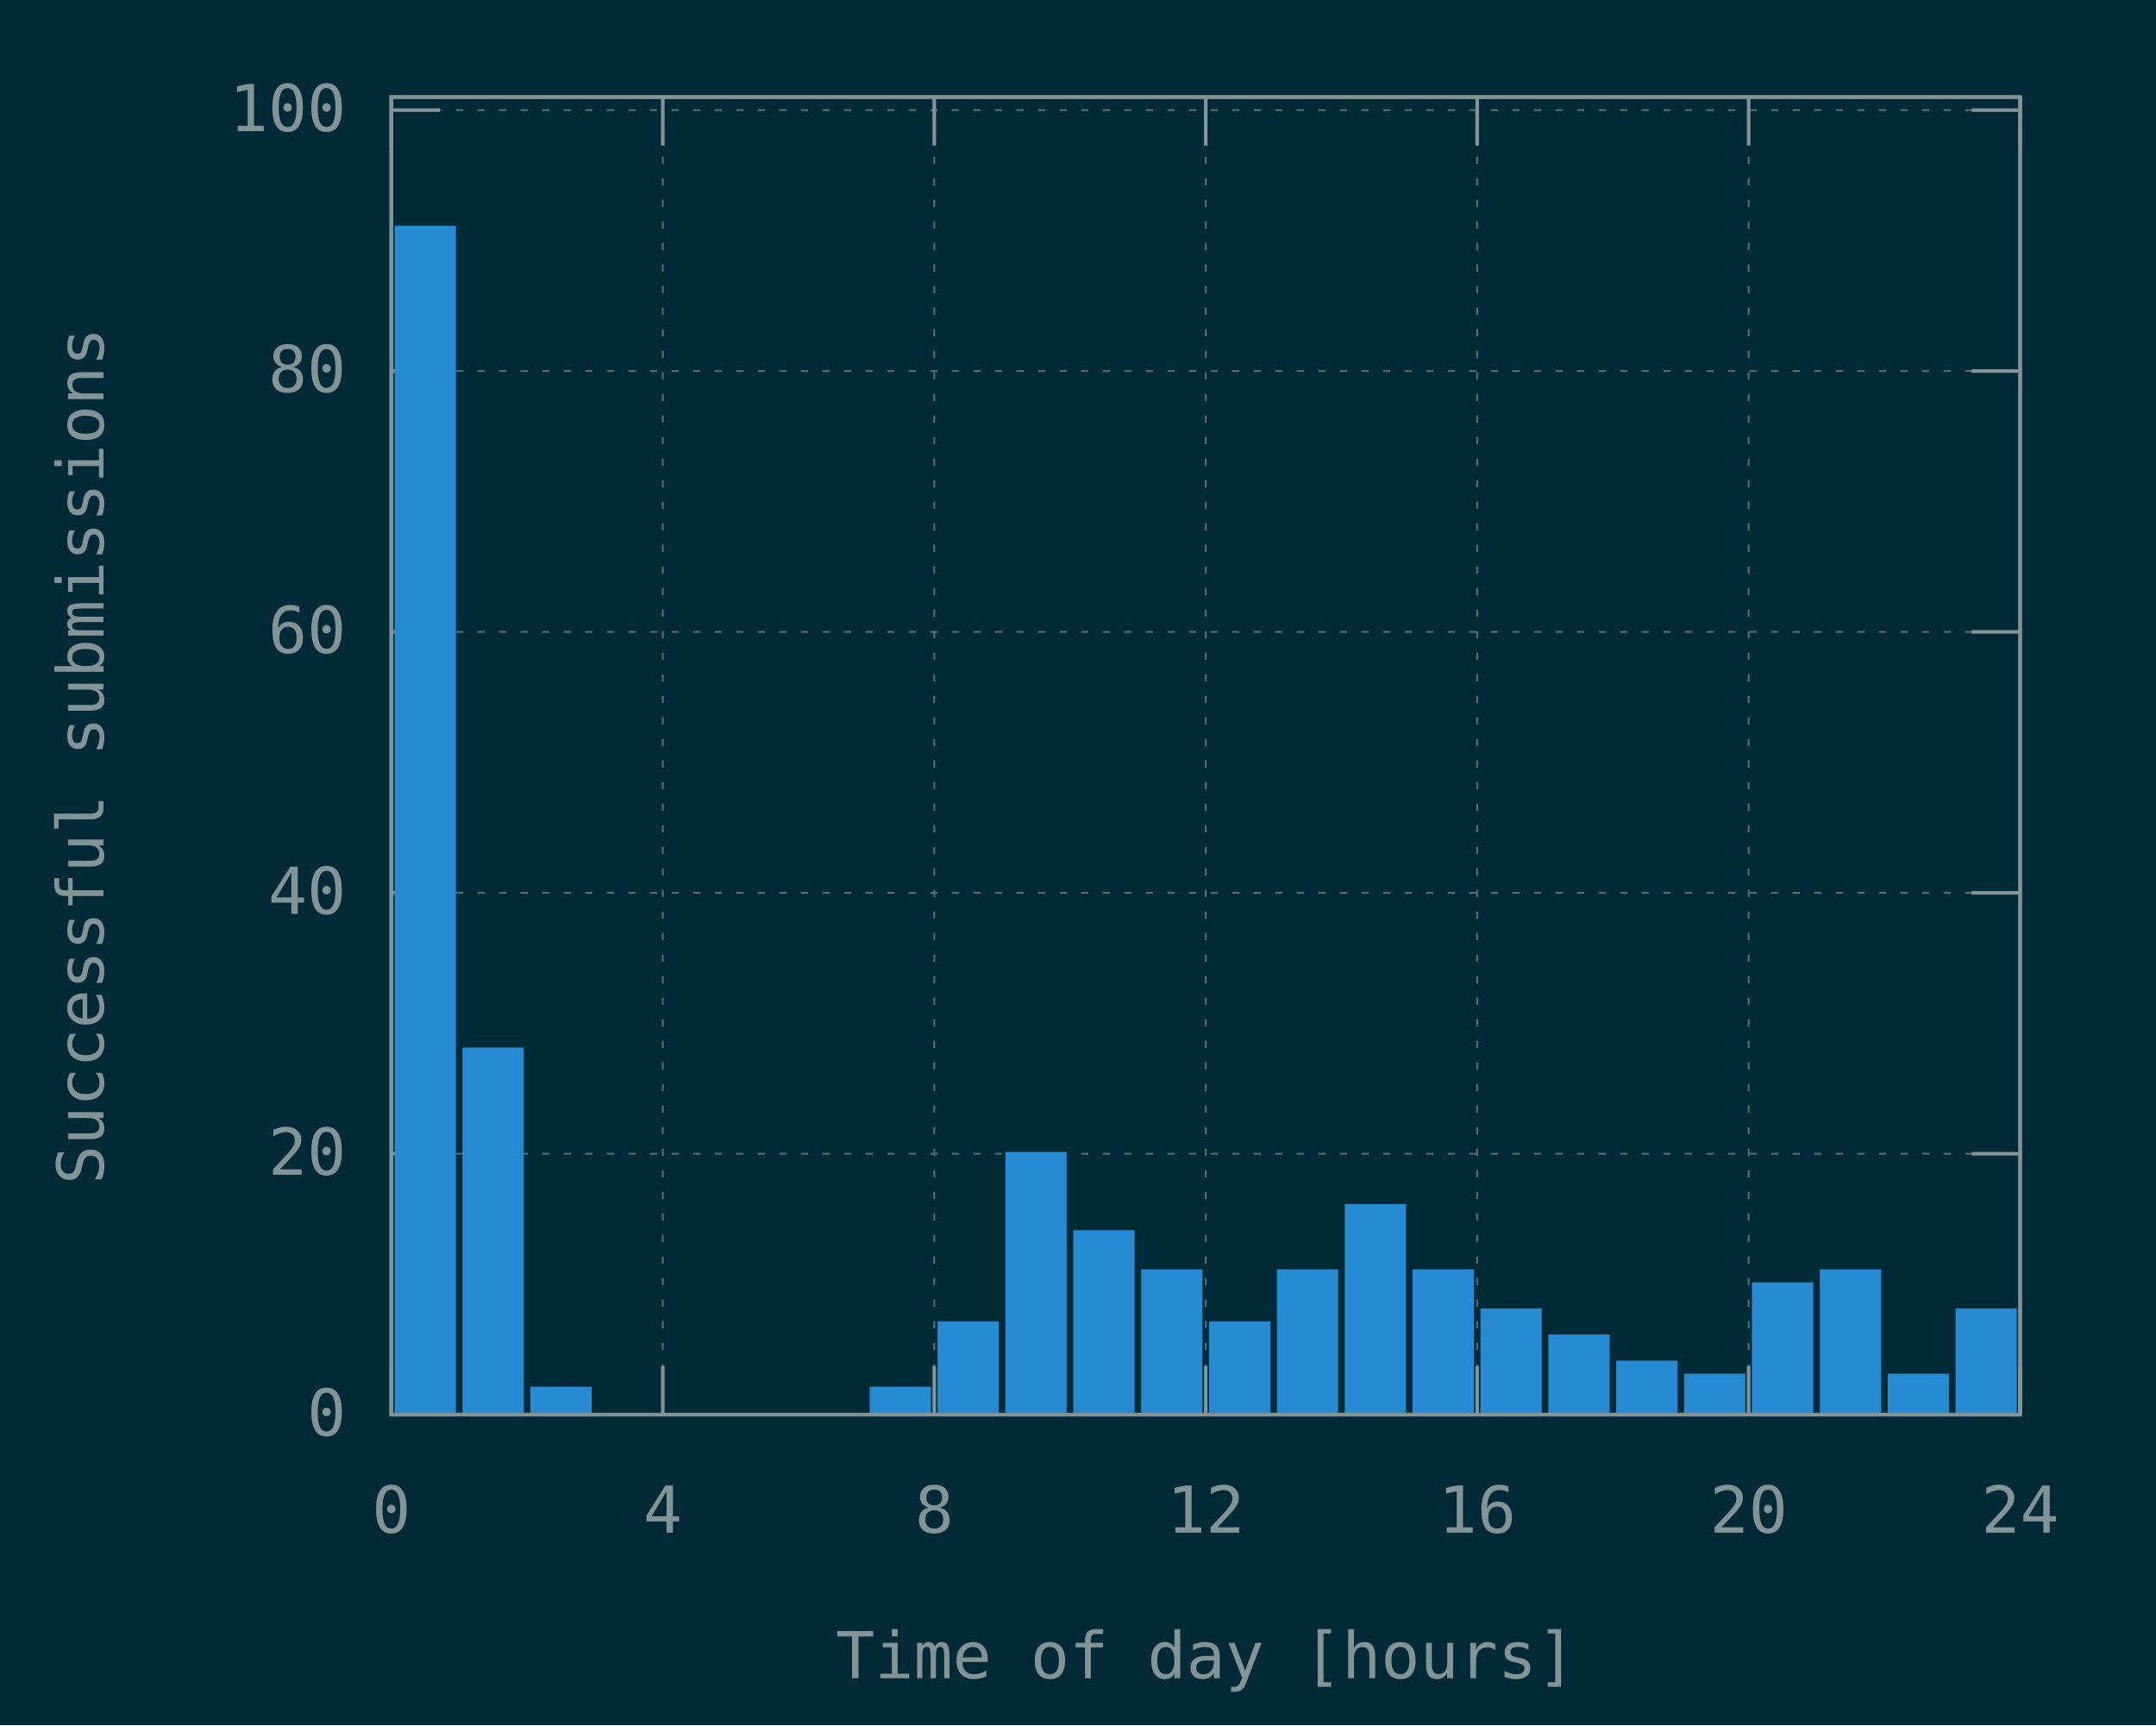
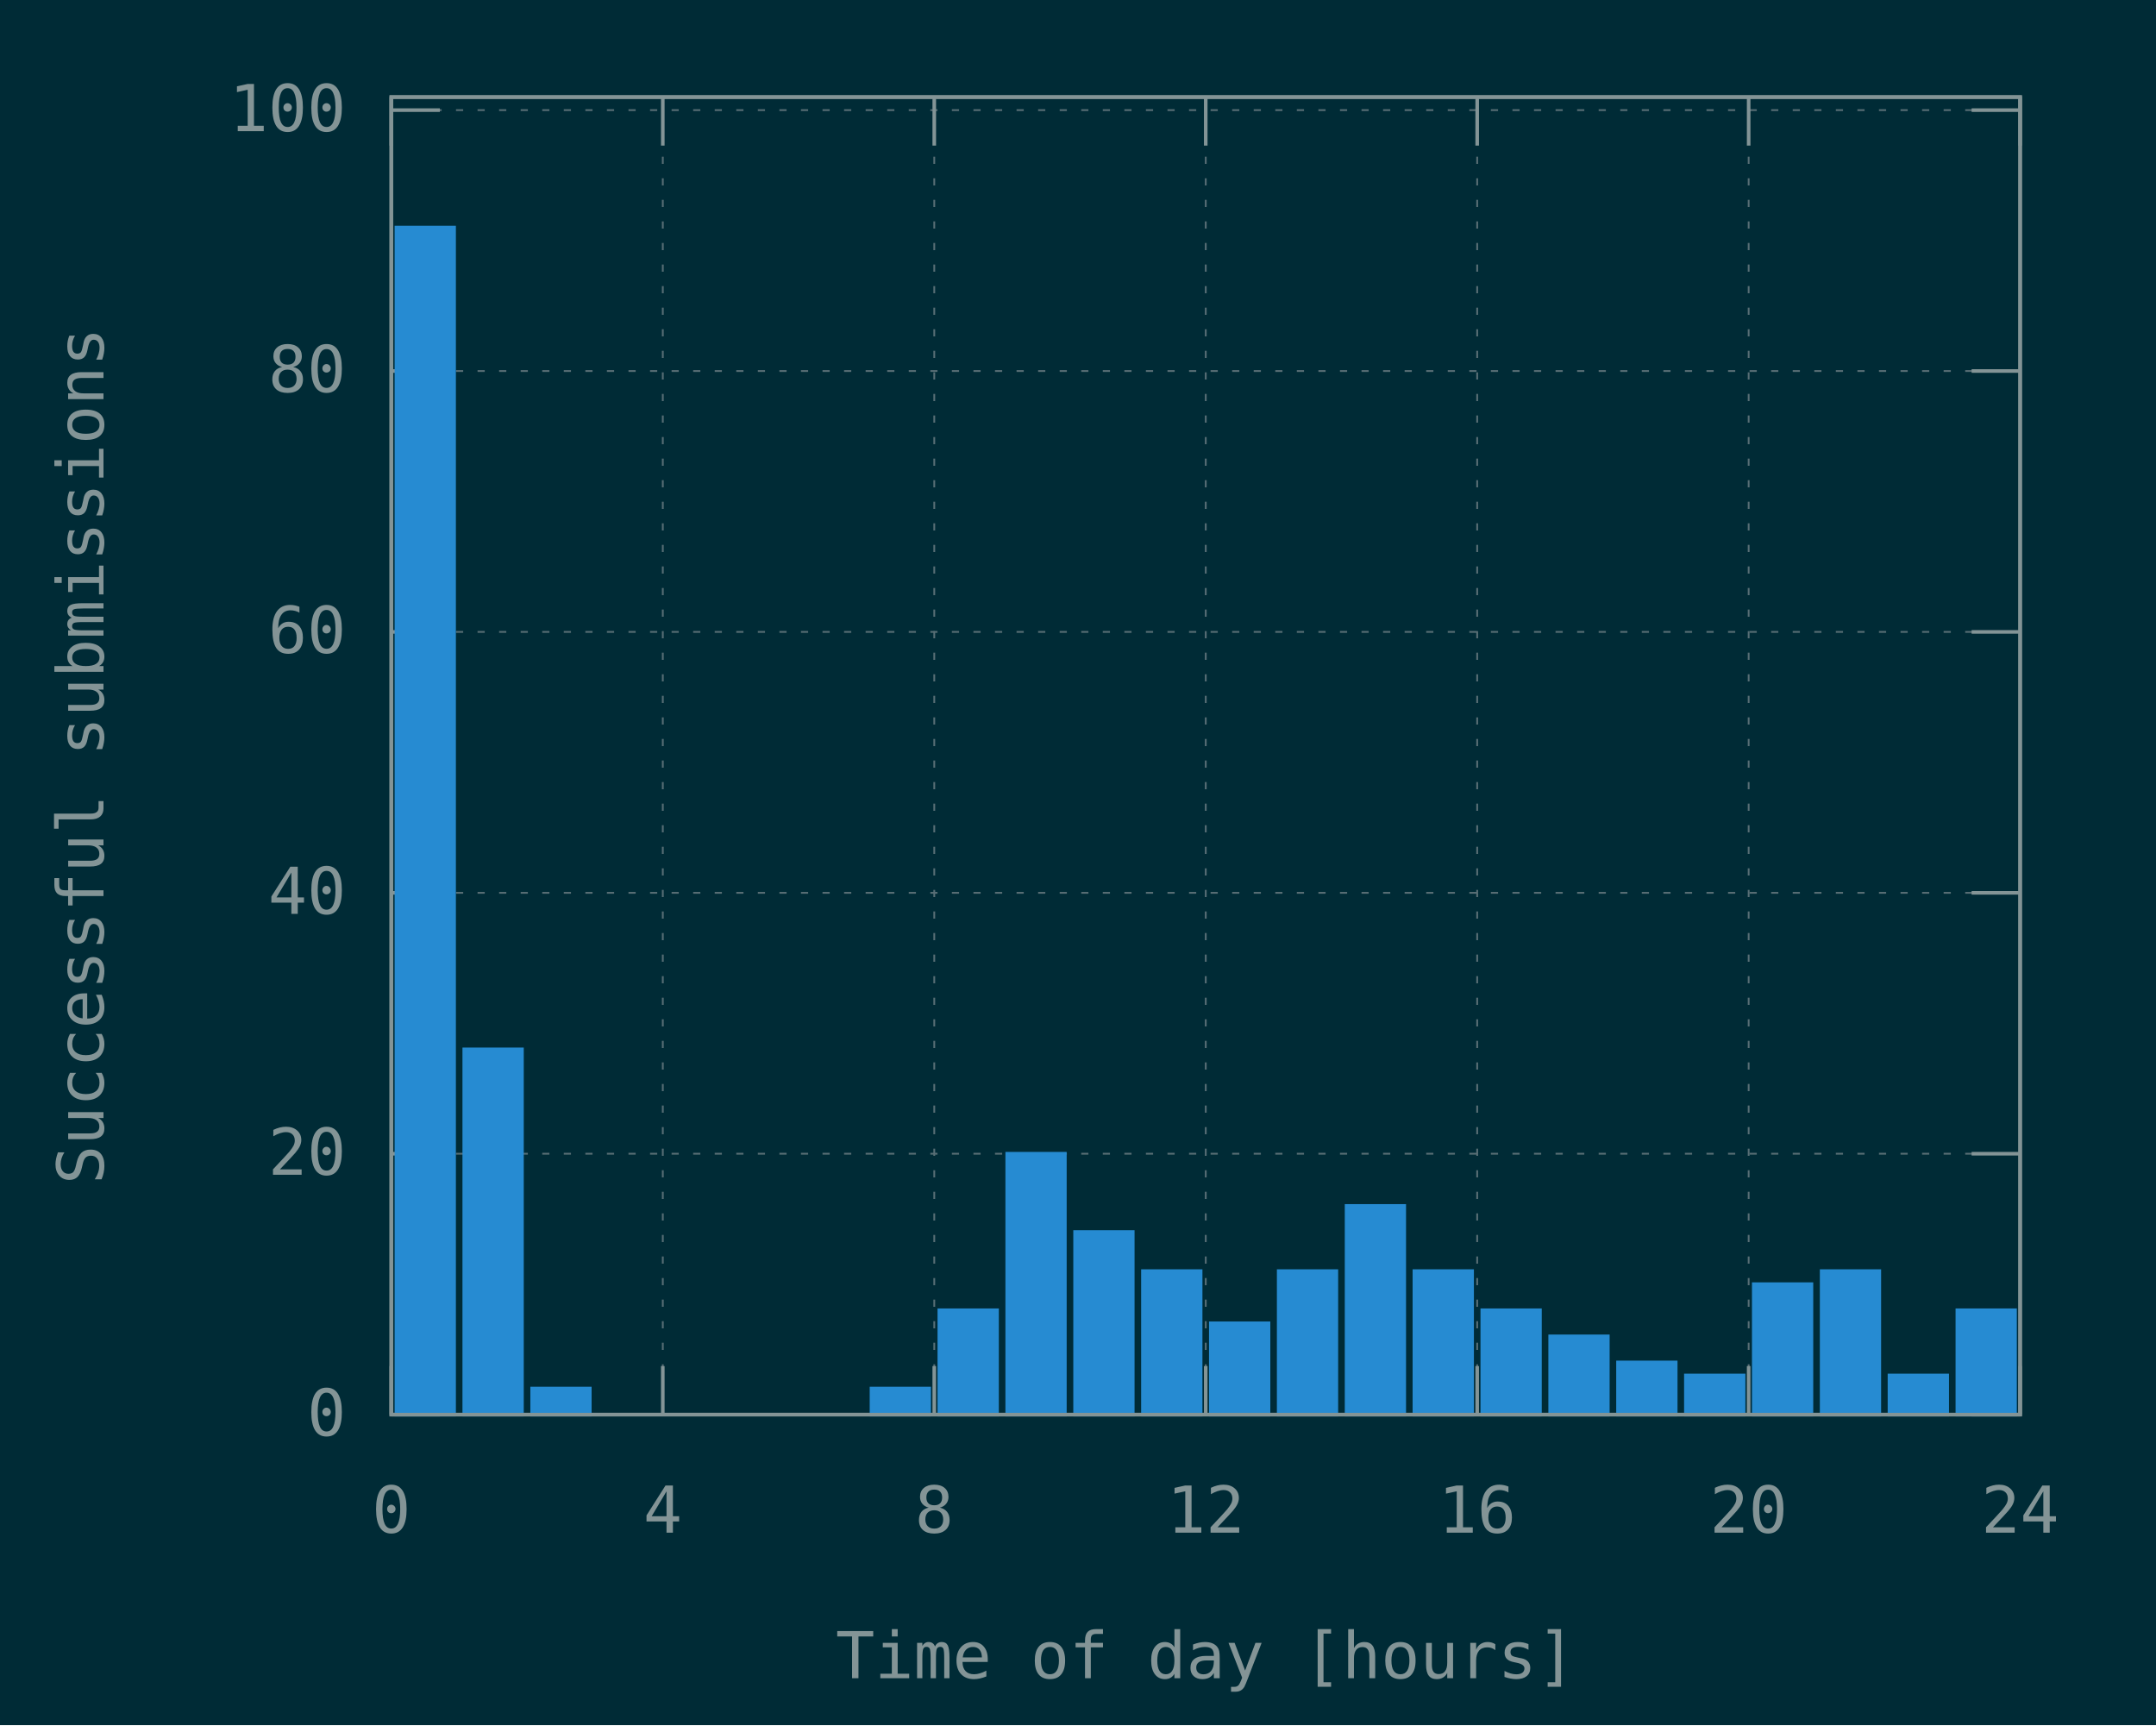
<svg xmlns="http://www.w3.org/2000/svg" xmlns:xlink="http://www.w3.org/1999/xlink" width="600" height="480" viewBox="0 0 600 480">
  <g id="gnuplot_canvas">
    <rect x="0" y="0" width="600" height="480" fill="#002b36" />
    <defs>
      <circle id="gpDot" r="0.5" stroke-width="0.5" stroke="currentColor" />
      <path id="gpPt0" stroke-width="0.148" stroke="currentColor" d="M-1,0 h2 M0,-1 v2" />
      <path id="gpPt1" stroke-width="0.148" stroke="currentColor" d="M-1,-1 L1,1 M1,-1 L-1,1" />
      <path id="gpPt2" stroke-width="0.148" stroke="currentColor" d="M-1,0 L1,0 M0,-1 L0,1 M-1,-1 L1,1 M-1,1 L1,-1" />
      <rect id="gpPt3" stroke-width="0.148" stroke="currentColor" x="-1" y="-1" width="2" height="2" />
      <rect id="gpPt4" stroke-width="0.148" stroke="currentColor" fill="currentColor" x="-1" y="-1" width="2" height="2" />
      <circle id="gpPt5" stroke-width="0.148" stroke="currentColor" cx="0" cy="0" r="1" />
      <use xlink:href="#gpPt5" id="gpPt6" fill="currentColor" stroke="none" />
      <path id="gpPt7" stroke-width="0.148" stroke="currentColor" d="M0,-1.33 L-1.33,0.67 L1.33,0.67 z" />
      <use xlink:href="#gpPt7" id="gpPt8" fill="currentColor" stroke="none" />
      <use xlink:href="#gpPt7" id="gpPt9" stroke="currentColor" transform="rotate(180)" />
      <use xlink:href="#gpPt9" id="gpPt10" fill="currentColor" stroke="none" />
      <use xlink:href="#gpPt3" id="gpPt11" stroke="currentColor" transform="rotate(45)" />
      <use xlink:href="#gpPt11" id="gpPt12" fill="currentColor" stroke="none" />
      <path id="gpPt13" stroke-width="0.148" stroke="currentColor" d="M0,1.330 L1.265,0.411 L0.782,-1.067 L-0.782,-1.076 L-1.265,0.411 z" />
      <use xlink:href="#gpPt13" id="gpPt14" fill="currentColor" stroke="none" />
      <filter id="textbox" filterUnits="objectBoundingBox" x="0" y="0" height="1" width="1">
        <feFlood flood-color="#002B36" flood-opacity="1" result="bgnd" />
        <feComposite in="SourceGraphic" in2="bgnd" operator="atop" />
      </filter>
      <filter id="greybox" filterUnits="objectBoundingBox" x="0" y="0" height="1" width="1">
        <feFlood flood-color="lightgrey" flood-opacity="1" result="grey" />
        <feComposite in="SourceGraphic" in2="grey" operator="atop" />
      </filter>
    </defs>
    <g fill="none" color="#002B36" stroke="currentColor" stroke-width="1.00" stroke-linecap="butt" stroke-linejoin="miter">
</g>
    <g fill="none" color="black" stroke="currentColor" stroke-width="1.00" stroke-linecap="butt" stroke-linejoin="miter">
</g>
    <g fill="none" color="black" stroke="rgb(131, 148, 150)" stroke-width="0.50" stroke-linecap="butt" stroke-linejoin="miter">
</g>
    <g fill="none" color="gray" stroke="currentColor" stroke-width="0.50" stroke-linecap="butt" stroke-linejoin="miter">
      <path stroke="rgb( 88, 110, 117)" stroke-dasharray="2,4" class="gridline" d="M108.90,393.60 L562.19,393.60  " />
    </g>
    <g fill="none" color="gray" stroke="rgb( 88, 110, 117)" stroke-width="1.00" stroke-linecap="butt" stroke-linejoin="miter">
</g>
    <g fill="none" color="black" stroke="currentColor" stroke-width="1.00" stroke-linecap="butt" stroke-linejoin="miter">
      <path stroke="rgb(131, 148, 150)" d="M108.90,393.60 L122.40,393.60 M562.19,393.60 L548.69,393.60  " />
      <g transform="translate(96.30,399.45)" stroke="none" fill="rgb(131,148,150)" font-family="Inconsolata" font-size="18.00" text-anchor="end">
        <text>
          <tspan font-family="Inconsolata"> 0</tspan>
        </text>
      </g>
    </g>
    <g fill="none" color="black" stroke="currentColor" stroke-width="1.00" stroke-linecap="butt" stroke-linejoin="miter">
</g>
    <g fill="none" color="black" stroke="rgb(131, 148, 150)" stroke-width="0.50" stroke-linecap="butt" stroke-linejoin="miter">
</g>
    <g fill="none" color="gray" stroke="currentColor" stroke-width="0.50" stroke-linecap="butt" stroke-linejoin="miter">
      <path stroke="rgb( 88, 110, 117)" stroke-dasharray="2,4" class="gridline" d="M108.90,321.01 L562.19,321.01  " />
    </g>
    <g fill="none" color="gray" stroke="rgb( 88, 110, 117)" stroke-width="1.00" stroke-linecap="butt" stroke-linejoin="miter">
</g>
    <g fill="none" color="black" stroke="currentColor" stroke-width="1.00" stroke-linecap="butt" stroke-linejoin="miter">
      <path stroke="rgb(131, 148, 150)" d="M108.90,321.01 L122.40,321.01 M562.19,321.01 L548.69,321.01  " />
      <g transform="translate(96.30,326.86)" stroke="none" fill="rgb(131,148,150)" font-family="Inconsolata" font-size="18.00" text-anchor="end">
        <text>
          <tspan font-family="Inconsolata"> 20</tspan>
        </text>
      </g>
    </g>
    <g fill="none" color="black" stroke="currentColor" stroke-width="1.00" stroke-linecap="butt" stroke-linejoin="miter">
</g>
    <g fill="none" color="black" stroke="rgb(131, 148, 150)" stroke-width="0.50" stroke-linecap="butt" stroke-linejoin="miter">
</g>
    <g fill="none" color="gray" stroke="currentColor" stroke-width="0.50" stroke-linecap="butt" stroke-linejoin="miter">
      <path stroke="rgb( 88, 110, 117)" stroke-dasharray="2,4" class="gridline" d="M108.90,248.42 L562.19,248.42  " />
    </g>
    <g fill="none" color="gray" stroke="rgb( 88, 110, 117)" stroke-width="1.00" stroke-linecap="butt" stroke-linejoin="miter">
</g>
    <g fill="none" color="black" stroke="currentColor" stroke-width="1.00" stroke-linecap="butt" stroke-linejoin="miter">
      <path stroke="rgb(131, 148, 150)" d="M108.90,248.42 L122.40,248.42 M562.19,248.42 L548.69,248.42  " />
      <g transform="translate(96.30,254.27)" stroke="none" fill="rgb(131,148,150)" font-family="Inconsolata" font-size="18.00" text-anchor="end">
        <text>
          <tspan font-family="Inconsolata"> 40</tspan>
        </text>
      </g>
    </g>
    <g fill="none" color="black" stroke="currentColor" stroke-width="1.00" stroke-linecap="butt" stroke-linejoin="miter">
</g>
    <g fill="none" color="black" stroke="rgb(131, 148, 150)" stroke-width="0.50" stroke-linecap="butt" stroke-linejoin="miter">
</g>
    <g fill="none" color="gray" stroke="currentColor" stroke-width="0.50" stroke-linecap="butt" stroke-linejoin="miter">
      <path stroke="rgb( 88, 110, 117)" stroke-dasharray="2,4" class="gridline" d="M108.90,175.82 L562.19,175.82  " />
    </g>
    <g fill="none" color="gray" stroke="rgb( 88, 110, 117)" stroke-width="1.00" stroke-linecap="butt" stroke-linejoin="miter">
</g>
    <g fill="none" color="black" stroke="currentColor" stroke-width="1.00" stroke-linecap="butt" stroke-linejoin="miter">
      <path stroke="rgb(131, 148, 150)" d="M108.90,175.82 L122.40,175.82 M562.19,175.82 L548.69,175.82  " />
      <g transform="translate(96.30,181.67)" stroke="none" fill="rgb(131,148,150)" font-family="Inconsolata" font-size="18.00" text-anchor="end">
        <text>
          <tspan font-family="Inconsolata"> 60</tspan>
        </text>
      </g>
    </g>
    <g fill="none" color="black" stroke="currentColor" stroke-width="1.00" stroke-linecap="butt" stroke-linejoin="miter">
</g>
    <g fill="none" color="black" stroke="rgb(131, 148, 150)" stroke-width="0.50" stroke-linecap="butt" stroke-linejoin="miter">
</g>
    <g fill="none" color="gray" stroke="currentColor" stroke-width="0.50" stroke-linecap="butt" stroke-linejoin="miter">
      <path stroke="rgb( 88, 110, 117)" stroke-dasharray="2,4" class="gridline" d="M108.90,103.23 L562.19,103.23  " />
    </g>
    <g fill="none" color="gray" stroke="rgb( 88, 110, 117)" stroke-width="1.00" stroke-linecap="butt" stroke-linejoin="miter">
</g>
    <g fill="none" color="black" stroke="currentColor" stroke-width="1.00" stroke-linecap="butt" stroke-linejoin="miter">
      <path stroke="rgb(131, 148, 150)" d="M108.90,103.23 L122.40,103.23 M562.19,103.23 L548.69,103.23  " />
      <g transform="translate(96.30,109.08)" stroke="none" fill="rgb(131,148,150)" font-family="Inconsolata" font-size="18.00" text-anchor="end">
        <text>
          <tspan font-family="Inconsolata"> 80</tspan>
        </text>
      </g>
    </g>
    <g fill="none" color="black" stroke="currentColor" stroke-width="1.00" stroke-linecap="butt" stroke-linejoin="miter">
</g>
    <g fill="none" color="black" stroke="rgb(131, 148, 150)" stroke-width="0.50" stroke-linecap="butt" stroke-linejoin="miter">
</g>
    <g fill="none" color="gray" stroke="currentColor" stroke-width="0.50" stroke-linecap="butt" stroke-linejoin="miter">
      <path stroke="rgb( 88, 110, 117)" stroke-dasharray="2,4" class="gridline" d="M108.90,30.64 L562.19,30.64  " />
    </g>
    <g fill="none" color="gray" stroke="rgb( 88, 110, 117)" stroke-width="1.00" stroke-linecap="butt" stroke-linejoin="miter">
</g>
    <g fill="none" color="black" stroke="currentColor" stroke-width="1.00" stroke-linecap="butt" stroke-linejoin="miter">
      <path stroke="rgb(131, 148, 150)" d="M108.90,30.64 L122.40,30.64 M562.19,30.64 L548.69,30.64  " />
      <g transform="translate(96.30,36.49)" stroke="none" fill="rgb(131,148,150)" font-family="Inconsolata" font-size="18.00" text-anchor="end">
        <text>
          <tspan font-family="Inconsolata"> 100</tspan>
        </text>
      </g>
    </g>
    <g fill="none" color="black" stroke="currentColor" stroke-width="1.00" stroke-linecap="butt" stroke-linejoin="miter">
</g>
    <g fill="none" color="black" stroke="rgb(131, 148, 150)" stroke-width="0.50" stroke-linecap="butt" stroke-linejoin="miter">
</g>
    <g fill="none" color="gray" stroke="currentColor" stroke-width="0.50" stroke-linecap="butt" stroke-linejoin="miter">
      <path stroke="rgb( 88, 110, 117)" stroke-dasharray="2,4" class="gridline" d="M108.90,393.60 L108.90,27.01  " />
    </g>
    <g fill="none" color="gray" stroke="rgb( 88, 110, 117)" stroke-width="1.00" stroke-linecap="butt" stroke-linejoin="miter">
</g>
    <g fill="none" color="black" stroke="currentColor" stroke-width="1.00" stroke-linecap="butt" stroke-linejoin="miter">
      <path stroke="rgb(131, 148, 150)" d="M108.90,393.60 L108.90,380.10 M108.90,27.01 L108.90,40.51  " />
      <g transform="translate(108.90,426.45)" stroke="none" fill="rgb(131,148,150)" font-family="Inconsolata" font-size="18.00" text-anchor="middle">
        <text>
          <tspan font-family="Inconsolata"> 0</tspan>
        </text>
      </g>
    </g>
    <g fill="none" color="black" stroke="currentColor" stroke-width="1.00" stroke-linecap="butt" stroke-linejoin="miter">
</g>
    <g fill="none" color="black" stroke="rgb(131, 148, 150)" stroke-width="0.50" stroke-linecap="butt" stroke-linejoin="miter">
</g>
    <g fill="none" color="gray" stroke="currentColor" stroke-width="0.50" stroke-linecap="butt" stroke-linejoin="miter">
      <path stroke="rgb( 88, 110, 117)" stroke-dasharray="2,4" class="gridline" d="M184.45,393.60 L184.45,27.01  " />
    </g>
    <g fill="none" color="gray" stroke="rgb( 88, 110, 117)" stroke-width="1.00" stroke-linecap="butt" stroke-linejoin="miter">
</g>
    <g fill="none" color="black" stroke="currentColor" stroke-width="1.00" stroke-linecap="butt" stroke-linejoin="miter">
      <path stroke="rgb(131, 148, 150)" d="M184.45,393.60 L184.45,380.10 M184.45,27.01 L184.45,40.51  " />
      <g transform="translate(184.45,426.45)" stroke="none" fill="rgb(131,148,150)" font-family="Inconsolata" font-size="18.00" text-anchor="middle">
        <text>
          <tspan font-family="Inconsolata"> 4</tspan>
        </text>
      </g>
    </g>
    <g fill="none" color="black" stroke="currentColor" stroke-width="1.00" stroke-linecap="butt" stroke-linejoin="miter">
</g>
    <g fill="none" color="black" stroke="rgb(131, 148, 150)" stroke-width="0.50" stroke-linecap="butt" stroke-linejoin="miter">
</g>
    <g fill="none" color="gray" stroke="currentColor" stroke-width="0.50" stroke-linecap="butt" stroke-linejoin="miter">
      <path stroke="rgb( 88, 110, 117)" stroke-dasharray="2,4" class="gridline" d="M260.00,393.60 L260.00,27.01  " />
    </g>
    <g fill="none" color="gray" stroke="rgb( 88, 110, 117)" stroke-width="1.00" stroke-linecap="butt" stroke-linejoin="miter">
</g>
    <g fill="none" color="black" stroke="currentColor" stroke-width="1.00" stroke-linecap="butt" stroke-linejoin="miter">
      <path stroke="rgb(131, 148, 150)" d="M260.00,393.60 L260.00,380.10 M260.00,27.01 L260.00,40.51  " />
      <g transform="translate(260.00,426.45)" stroke="none" fill="rgb(131,148,150)" font-family="Inconsolata" font-size="18.00" text-anchor="middle">
        <text>
          <tspan font-family="Inconsolata"> 8</tspan>
        </text>
      </g>
    </g>
    <g fill="none" color="black" stroke="currentColor" stroke-width="1.00" stroke-linecap="butt" stroke-linejoin="miter">
</g>
    <g fill="none" color="black" stroke="rgb(131, 148, 150)" stroke-width="0.50" stroke-linecap="butt" stroke-linejoin="miter">
</g>
    <g fill="none" color="gray" stroke="currentColor" stroke-width="0.50" stroke-linecap="butt" stroke-linejoin="miter">
      <path stroke="rgb( 88, 110, 117)" stroke-dasharray="2,4" class="gridline" d="M335.55,393.60 L335.55,27.01  " />
    </g>
    <g fill="none" color="gray" stroke="rgb( 88, 110, 117)" stroke-width="1.00" stroke-linecap="butt" stroke-linejoin="miter">
</g>
    <g fill="none" color="black" stroke="currentColor" stroke-width="1.00" stroke-linecap="butt" stroke-linejoin="miter">
      <path stroke="rgb(131, 148, 150)" d="M335.55,393.60 L335.55,380.10 M335.55,27.01 L335.55,40.51  " />
      <g transform="translate(335.55,426.45)" stroke="none" fill="rgb(131,148,150)" font-family="Inconsolata" font-size="18.00" text-anchor="middle">
        <text>
          <tspan font-family="Inconsolata"> 12</tspan>
        </text>
      </g>
    </g>
    <g fill="none" color="black" stroke="currentColor" stroke-width="1.00" stroke-linecap="butt" stroke-linejoin="miter">
</g>
    <g fill="none" color="black" stroke="rgb(131, 148, 150)" stroke-width="0.50" stroke-linecap="butt" stroke-linejoin="miter">
</g>
    <g fill="none" color="gray" stroke="currentColor" stroke-width="0.50" stroke-linecap="butt" stroke-linejoin="miter">
      <path stroke="rgb( 88, 110, 117)" stroke-dasharray="2,4" class="gridline" d="M411.09,393.60 L411.09,27.01  " />
    </g>
    <g fill="none" color="gray" stroke="rgb( 88, 110, 117)" stroke-width="1.00" stroke-linecap="butt" stroke-linejoin="miter">
</g>
    <g fill="none" color="black" stroke="currentColor" stroke-width="1.00" stroke-linecap="butt" stroke-linejoin="miter">
      <path stroke="rgb(131, 148, 150)" d="M411.09,393.60 L411.09,380.10 M411.09,27.01 L411.09,40.51  " />
      <g transform="translate(411.09,426.45)" stroke="none" fill="rgb(131,148,150)" font-family="Inconsolata" font-size="18.00" text-anchor="middle">
        <text>
          <tspan font-family="Inconsolata"> 16</tspan>
        </text>
      </g>
    </g>
    <g fill="none" color="black" stroke="currentColor" stroke-width="1.00" stroke-linecap="butt" stroke-linejoin="miter">
</g>
    <g fill="none" color="black" stroke="rgb(131, 148, 150)" stroke-width="0.50" stroke-linecap="butt" stroke-linejoin="miter">
</g>
    <g fill="none" color="gray" stroke="currentColor" stroke-width="0.50" stroke-linecap="butt" stroke-linejoin="miter">
      <path stroke="rgb( 88, 110, 117)" stroke-dasharray="2,4" class="gridline" d="M486.64,393.60 L486.64,40.51 L486.64,27.01  " />
    </g>
    <g fill="none" color="gray" stroke="rgb( 88, 110, 117)" stroke-width="1.00" stroke-linecap="butt" stroke-linejoin="miter">
</g>
    <g fill="none" color="black" stroke="currentColor" stroke-width="1.00" stroke-linecap="butt" stroke-linejoin="miter">
      <path stroke="rgb(131, 148, 150)" d="M486.64,393.60 L486.64,380.10 M486.64,27.01 L486.64,40.51  " />
      <g transform="translate(486.64,426.45)" stroke="none" fill="rgb(131,148,150)" font-family="Inconsolata" font-size="18.00" text-anchor="middle">
        <text>
          <tspan font-family="Inconsolata"> 20</tspan>
        </text>
      </g>
    </g>
    <g fill="none" color="black" stroke="currentColor" stroke-width="1.00" stroke-linecap="butt" stroke-linejoin="miter">
</g>
    <g fill="none" color="black" stroke="rgb(131, 148, 150)" stroke-width="0.50" stroke-linecap="butt" stroke-linejoin="miter">
</g>
    <g fill="none" color="gray" stroke="currentColor" stroke-width="0.50" stroke-linecap="butt" stroke-linejoin="miter">
      <path stroke="rgb( 88, 110, 117)" stroke-dasharray="2,4" class="gridline" d="M562.19,393.60 L562.19,27.01  " />
    </g>
    <g fill="none" color="gray" stroke="rgb( 88, 110, 117)" stroke-width="1.00" stroke-linecap="butt" stroke-linejoin="miter">
</g>
    <g fill="none" color="black" stroke="currentColor" stroke-width="1.00" stroke-linecap="butt" stroke-linejoin="miter">
      <path stroke="rgb(131, 148, 150)" d="M562.19,393.60 L562.19,380.10 M562.19,27.01 L562.19,40.51  " />
      <g transform="translate(562.19,426.45)" stroke="none" fill="rgb(131,148,150)" font-family="Inconsolata" font-size="18.00" text-anchor="middle">
        <text>
          <tspan font-family="Inconsolata"> 24</tspan>
        </text>
      </g>
    </g>
    <g fill="none" color="black" stroke="currentColor" stroke-width="1.00" stroke-linecap="butt" stroke-linejoin="miter">
</g>
    <g fill="none" color="black" stroke="currentColor" stroke-width="1.00" stroke-linecap="butt" stroke-linejoin="miter">
      <path stroke="rgb(131, 148, 150)" d="M108.90,27.01 L108.90,393.60 L562.19,393.60 L562.19,27.01 L108.90,27.01 Z  " />
    </g>
    <g fill="none" color="black" stroke="currentColor" stroke-width="1.00" stroke-linecap="butt" stroke-linejoin="miter">
      <g transform="translate(28.80,210.31) rotate(270)" stroke="none" fill="rgb(131,148,150)" font-family="Inconsolata" font-size="18.00" text-anchor="middle">
        <text>
          <tspan font-family="Inconsolata">Successful submissions</tspan>
        </text>
      </g>
    </g>
    <g fill="none" color="black" stroke="currentColor" stroke-width="1.00" stroke-linecap="butt" stroke-linejoin="miter">
      <g transform="translate(335.54,466.95)" stroke="none" fill="rgb(131,148,150)" font-family="Inconsolata" font-size="18.00" text-anchor="middle">
        <text>
          <tspan font-family="Inconsolata">Time of day [hours]</tspan>
        </text>
      </g>
    </g>
    <g fill="none" color="black" stroke="currentColor" stroke-width="1.00" stroke-linecap="butt" stroke-linejoin="miter">
</g>
    <g id="gnuplot_plot_1">
      <g fill="none" color="black" stroke="currentColor" stroke-width="1.00" stroke-linecap="butt" stroke-linejoin="miter">
        <g stroke="none" shape-rendering="crispEdges">
          <polygon fill="rgb( 38, 139, 210)" points="110.32,393.60 126.38,393.60 126.38,63.30 110.32,63.30 " />
        </g>
        <path stroke="rgb( 38, 139, 210)" d="M110.32,393.60 L110.32,63.31 L126.37,63.31 L126.37,393.60 L110.32,393.60 Z  " />
        <g stroke="none" shape-rendering="crispEdges">
          <polygon fill="rgb( 38, 139, 210)" points="129.20,393.60 145.27,393.60 145.27,291.96 129.20,291.96 " />
        </g>
        <path stroke="rgb( 38, 139, 210)" d="M129.20,393.60 L129.20,291.97 L145.26,291.97 L145.26,393.60 L129.20,393.60 Z  " />
        <g stroke="none" shape-rendering="crispEdges">
          <polygon fill="rgb( 38, 139, 210)" points="148.09,393.60 164.15,393.60 164.15,386.33 148.09,386.33 " />
        </g>
        <path stroke="rgb( 38, 139, 210)" d="M148.09,393.60 L148.09,386.34 L164.14,386.34 L164.14,393.60 L148.09,393.60 Z  " />
        <g stroke="none" shape-rendering="crispEdges">
          <polygon fill="rgb( 38, 139, 210)" points="242.53,393.60 258.59,393.60 258.59,386.33 242.53,386.33 " />
        </g>
        <path stroke="rgb( 38, 139, 210)" d="M242.53,393.60 L242.53,386.34 L258.58,386.34 L258.58,393.60 L242.53,393.60 Z  " />
        <g stroke="none" shape-rendering="crispEdges">
-           <polygon fill="rgb( 38, 139, 210)" points="261.41,393.60 277.48,393.60 277.48,368.18 261.41,368.18 " />
-         </g>
-         <path stroke="rgb( 38, 139, 210)" d="M261.41,393.60 L261.41,368.19 L277.47,368.19 L277.47,393.60 L261.41,393.60 Z  " />
+           <polygon fill="rgb( 38, 139, 210)" points="261.41,393.60 277.48,393.60 277.48,364.55 261.41,364.55 " />
+         </g>
+         <path stroke="rgb( 38, 139, 210)" d="M261.41,393.60 L261.41,364.56 L277.47,364.56 L277.47,393.60 L261.41,393.60 Z  " />
        <g stroke="none" shape-rendering="crispEdges">
          <polygon fill="rgb( 38, 139, 210)" points="280.30,393.60 296.36,393.60 296.36,321.00 280.30,321.00 " />
        </g>
        <path stroke="rgb( 38, 139, 210)" d="M280.30,393.60 L280.30,321.01 L296.35,321.01 L296.35,393.60 L280.30,393.60 Z  " />
        <g stroke="none" shape-rendering="crispEdges">
          <polygon fill="rgb( 38, 139, 210)" points="299.19,393.60 315.25,393.60 315.25,342.78 299.19,342.78 " />
        </g>
        <path stroke="rgb( 38, 139, 210)" d="M299.19,393.60 L299.19,342.79 L315.24,342.79 L315.24,393.60 L299.19,393.60 Z  " />
        <g stroke="none" shape-rendering="crispEdges">
          <polygon fill="rgb( 38, 139, 210)" points="318.07,393.60 334.14,393.60 334.14,353.66 318.07,353.66 " />
        </g>
        <path stroke="rgb( 38, 139, 210)" d="M318.07,393.60 L318.07,353.67 L334.13,353.67 L334.13,393.60 L318.07,393.60 Z  " />
        <g stroke="none" shape-rendering="crispEdges">
          <polygon fill="rgb( 38, 139, 210)" points="336.96,393.60 353.03,393.60 353.03,368.18 336.96,368.18 " />
        </g>
        <path stroke="rgb( 38, 139, 210)" d="M336.96,393.60 L336.96,368.19 L353.02,368.19 L353.02,393.60 L336.96,393.60 Z  " />
        <g stroke="none" shape-rendering="crispEdges">
          <polygon fill="rgb( 38, 139, 210)" points="355.85,393.60 371.91,393.60 371.91,353.66 355.85,353.66 " />
        </g>
        <path stroke="rgb( 38, 139, 210)" d="M355.85,393.60 L355.85,353.67 L371.90,353.67 L371.90,393.60 L355.85,393.60 Z  " />
        <g stroke="none" shape-rendering="crispEdges">
          <polygon fill="rgb( 38, 139, 210)" points="374.74,393.60 390.80,393.60 390.80,335.52 374.74,335.52 " />
        </g>
        <path stroke="rgb( 38, 139, 210)" d="M374.74,393.60 L374.74,335.53 L390.79,335.53 L390.79,393.60 L374.74,393.60 Z  " />
        <g stroke="none" shape-rendering="crispEdges">
          <polygon fill="rgb( 38, 139, 210)" points="393.62,393.60 409.69,393.60 409.69,353.66 393.62,353.66 " />
        </g>
        <path stroke="rgb( 38, 139, 210)" d="M393.62,393.60 L393.62,353.67 L409.68,353.67 L409.68,393.60 L393.62,393.60 Z  " />
        <g stroke="none" shape-rendering="crispEdges">
          <polygon fill="rgb( 38, 139, 210)" points="412.51,393.60 428.57,393.60 428.57,364.55 412.51,364.55 " />
        </g>
        <path stroke="rgb( 38, 139, 210)" d="M412.51,393.60 L412.51,364.56 L428.56,364.56 L428.56,393.60 L412.51,393.60 Z  " />
        <g stroke="none" shape-rendering="crispEdges">
          <polygon fill="rgb( 38, 139, 210)" points="431.40,393.60 447.46,393.60 447.46,371.81 431.40,371.81 " />
        </g>
        <path stroke="rgb( 38, 139, 210)" d="M431.40,393.60 L431.40,371.82 L447.45,371.82 L447.45,393.60 L431.40,393.60 Z  " />
        <g stroke="none" shape-rendering="crispEdges">
          <polygon fill="rgb( 38, 139, 210)" points="450.28,393.60 466.35,393.60 466.35,379.07 450.28,379.07 " />
        </g>
        <path stroke="rgb( 38, 139, 210)" d="M450.28,393.60 L450.28,379.08 L466.34,379.08 L466.34,393.60 L450.28,393.60 Z  " />
        <g stroke="none" shape-rendering="crispEdges">
          <polygon fill="rgb( 38, 139, 210)" points="469.17,393.60 485.24,393.60 485.24,382.70 469.17,382.70 " />
        </g>
        <path stroke="rgb( 38, 139, 210)" d="M469.17,393.60 L469.17,382.71 L485.23,382.71 L485.23,393.60 L469.17,393.60 Z  " />
        <g stroke="none" shape-rendering="crispEdges">
          <polygon fill="rgb( 38, 139, 210)" points="488.06,393.60 504.12,393.60 504.12,357.29 488.06,357.29 " />
        </g>
        <path stroke="rgb( 38, 139, 210)" d="M488.06,393.60 L488.06,357.30 L504.11,357.30 L504.11,393.60 L488.06,393.60 Z  " />
        <g stroke="none" shape-rendering="crispEdges">
          <polygon fill="rgb( 38, 139, 210)" points="506.95,393.60 523.01,393.60 523.01,353.66 506.95,353.66 " />
        </g>
        <path stroke="rgb( 38, 139, 210)" d="M506.95,393.60 L506.95,353.67 L523.00,353.67 L523.00,393.60 L506.95,393.60 Z  " />
        <g stroke="none" shape-rendering="crispEdges">
          <polygon fill="rgb( 38, 139, 210)" points="525.83,393.60 541.90,393.60 541.90,382.70 525.83,382.70 " />
        </g>
        <path stroke="rgb( 38, 139, 210)" d="M525.83,393.60 L525.83,382.71 L541.89,382.71 L541.89,393.60 L525.83,393.60 Z  " />
        <g stroke="none" shape-rendering="crispEdges">
          <polygon fill="rgb( 38, 139, 210)" points="544.72,393.60 560.78,393.60 560.78,364.55 544.72,364.55 " />
        </g>
        <path stroke="rgb( 38, 139, 210)" d="M544.72,393.60 L544.72,364.56 L560.77,364.56 L560.77,393.60 L544.72,393.60 Z  " />
      </g>
    </g>
    <g fill="none" color="#002B36" stroke="rgb( 38, 139, 210)" stroke-width="2.00" stroke-linecap="butt" stroke-linejoin="miter">
</g>
    <g fill="none" color="black" stroke="currentColor" stroke-width="2.00" stroke-linecap="butt" stroke-linejoin="miter">
</g>
    <g fill="none" color="black" stroke="black" stroke-width="1.00" stroke-linecap="butt" stroke-linejoin="miter">
</g>
    <g fill="none" color="black" stroke="currentColor" stroke-width="1.00" stroke-linecap="butt" stroke-linejoin="miter">
      <path stroke="rgb(131, 148, 150)" d="M108.90,27.01 L108.90,393.60 L562.19,393.60 L562.19,27.01 L108.90,27.01 Z  " />
    </g>
    <g fill="none" color="black" stroke="currentColor" stroke-width="1.00" stroke-linecap="butt" stroke-linejoin="miter">
</g>
  </g>
</svg>
